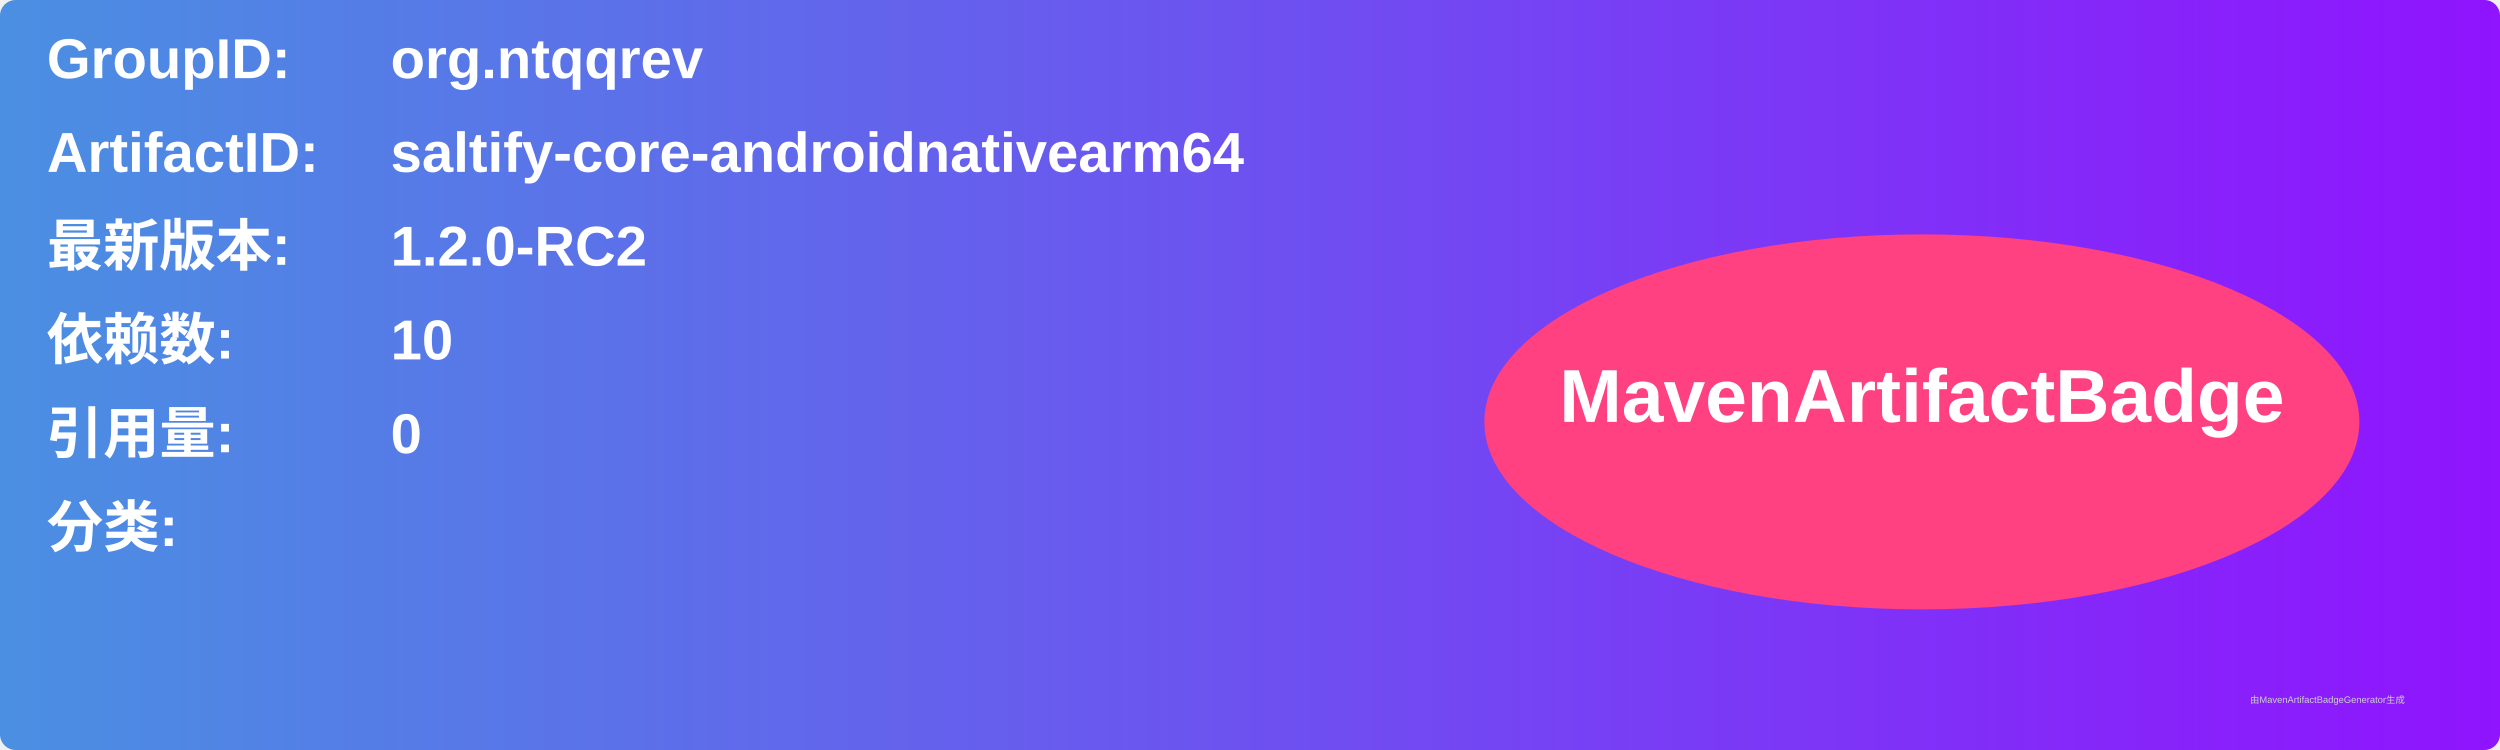
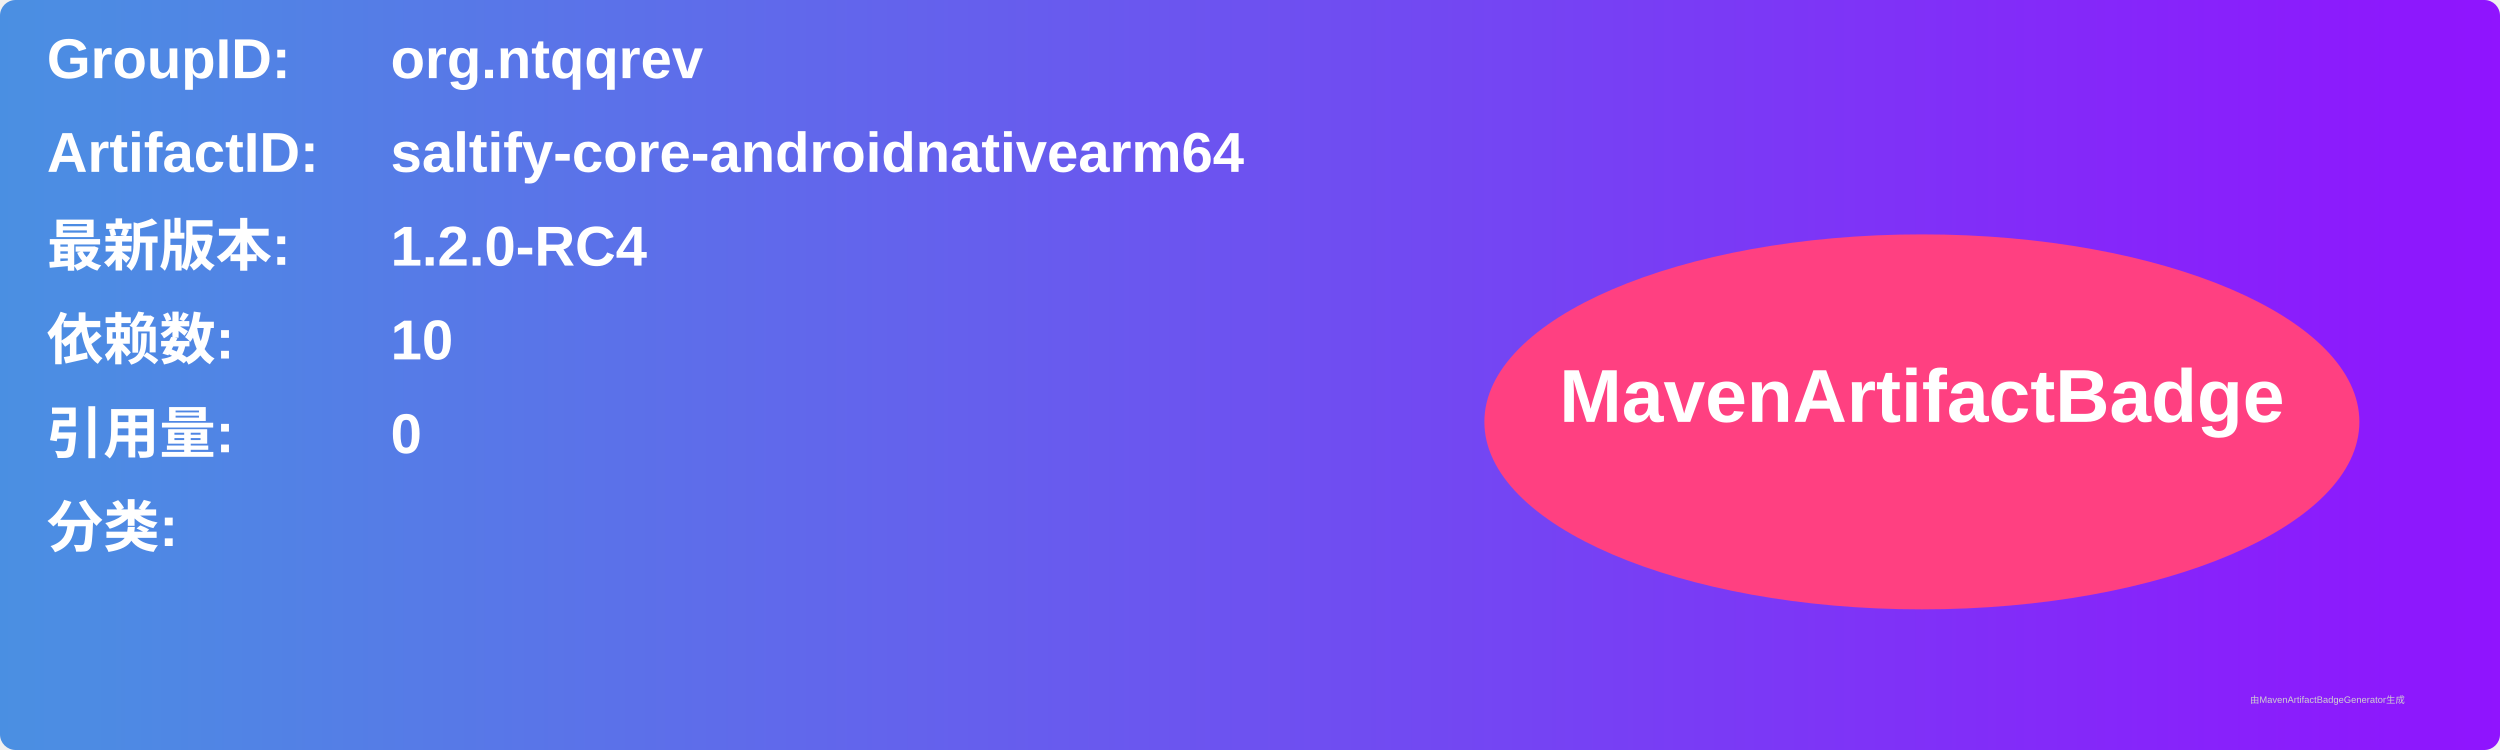
<svg xmlns="http://www.w3.org/2000/svg" width="800" height="240" viewBox="0 0 800 240">
  <linearGradient id="grad" x1="0%" y1="0%" x2="100%" y2="0%">
    <stop offset="0%" stop-color="#4a90e2" />
    <stop offset="100%" stop-color="#9013fe" />
  </linearGradient>
  <rect width="100%" height="100%" rx="5" ry="5" fill="url(#grad)" />
  <g transform="translate(15, 15)">
    <text x="0" y="10" font-family="Arial" font-size="18" fill="white" font-weight="bold" width="260">GroupID:</text>
    <text x="110" y="10" font-family="Arial" font-size="18" fill="white" font-weight="bold" width="460">org.ntqqrev</text>
    <text x="0" y="40" font-family="Arial" font-size="18" fill="white" font-weight="bold" width="260">ArtifactID:</text>
    <text x="110" y="40" font-family="Arial" font-size="18" fill="white" font-weight="bold" width="460">saltify-core-androidnativearm64</text>
    <text x="0" y="70" font-family="Arial" font-size="18" fill="white" font-weight="bold">最新版本:</text>
    <text x="110" y="70" font-family="Arial" font-size="18" fill="white" font-weight="bold">
-       <tspan font-weight="bold">1.2.0-RC2</tspan>
+       <tspan font-weight="bold">1.2.0-RC4</tspan>
    </text>
    <text x="0" y="100" font-family="Arial" font-size="18" fill="white" font-weight="bold">依赖数: </text>
    <text x="110" y="100" font-family="Arial" font-size="18" fill="white">
      <tspan font-weight="bold">10</tspan>
    </text>
    <text x="0" y="130" font-family="Arial" font-size="18" fill="white" font-weight="bold">引用量: </text>
    <text x="110" y="130" font-family="Arial" font-size="18" fill="white">
      <tspan font-weight="bold">0</tspan>
    </text>
    <text x="0" y="160" font-family="Arial" font-size="18" fill="white" font-weight="bold">分类:</text>
    <text x="10" y="190" font-family="Arial" font-size="10" fill="white">
      <tspan font-weight="bold" />
    </text>
    <ellipse cx="600" cy="120" rx="140" ry="60" fill="#ff4081" />
    <text x="600" y="120" text-anchor="middle" font-family="Arial" font-size="24" fill="white" font-weight="bold">MavenArtifactBadge</text>
  </g>
  <text x="720" y="225" font-family="Arial" font-size="3" fill="#d0d0d0">由MavenArtifactBadgeGenerator生成</text>
</svg>
